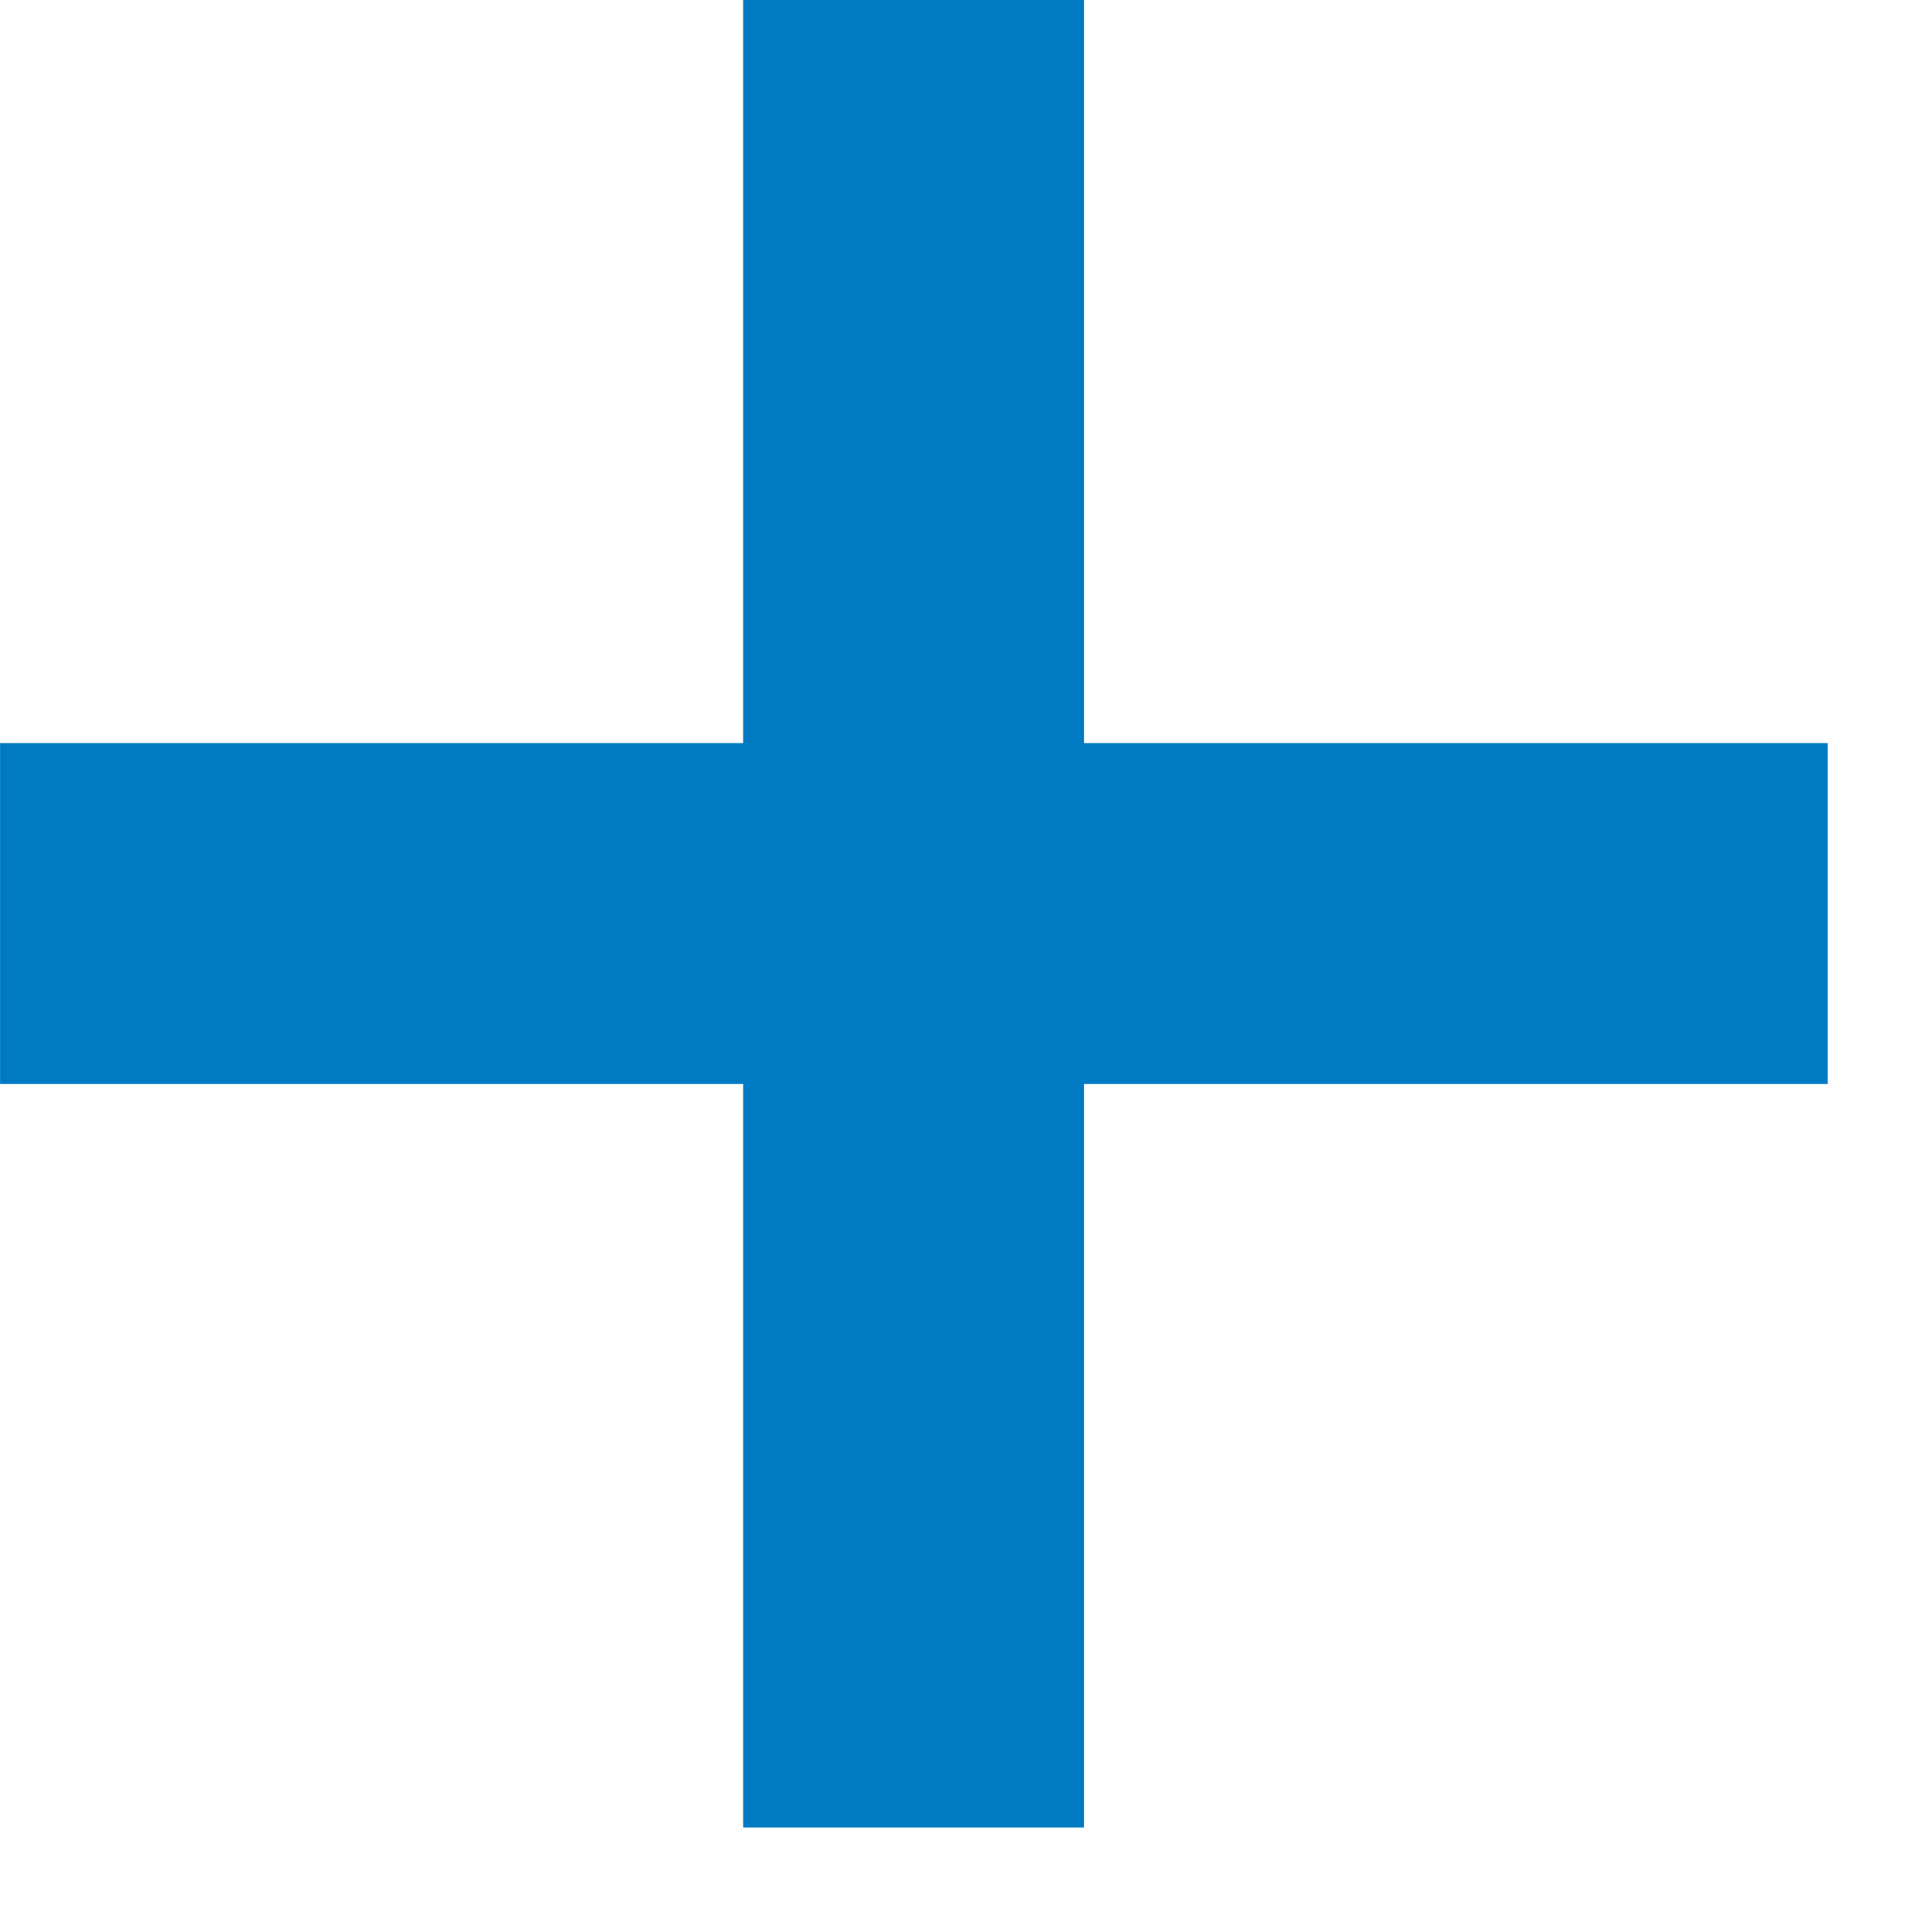
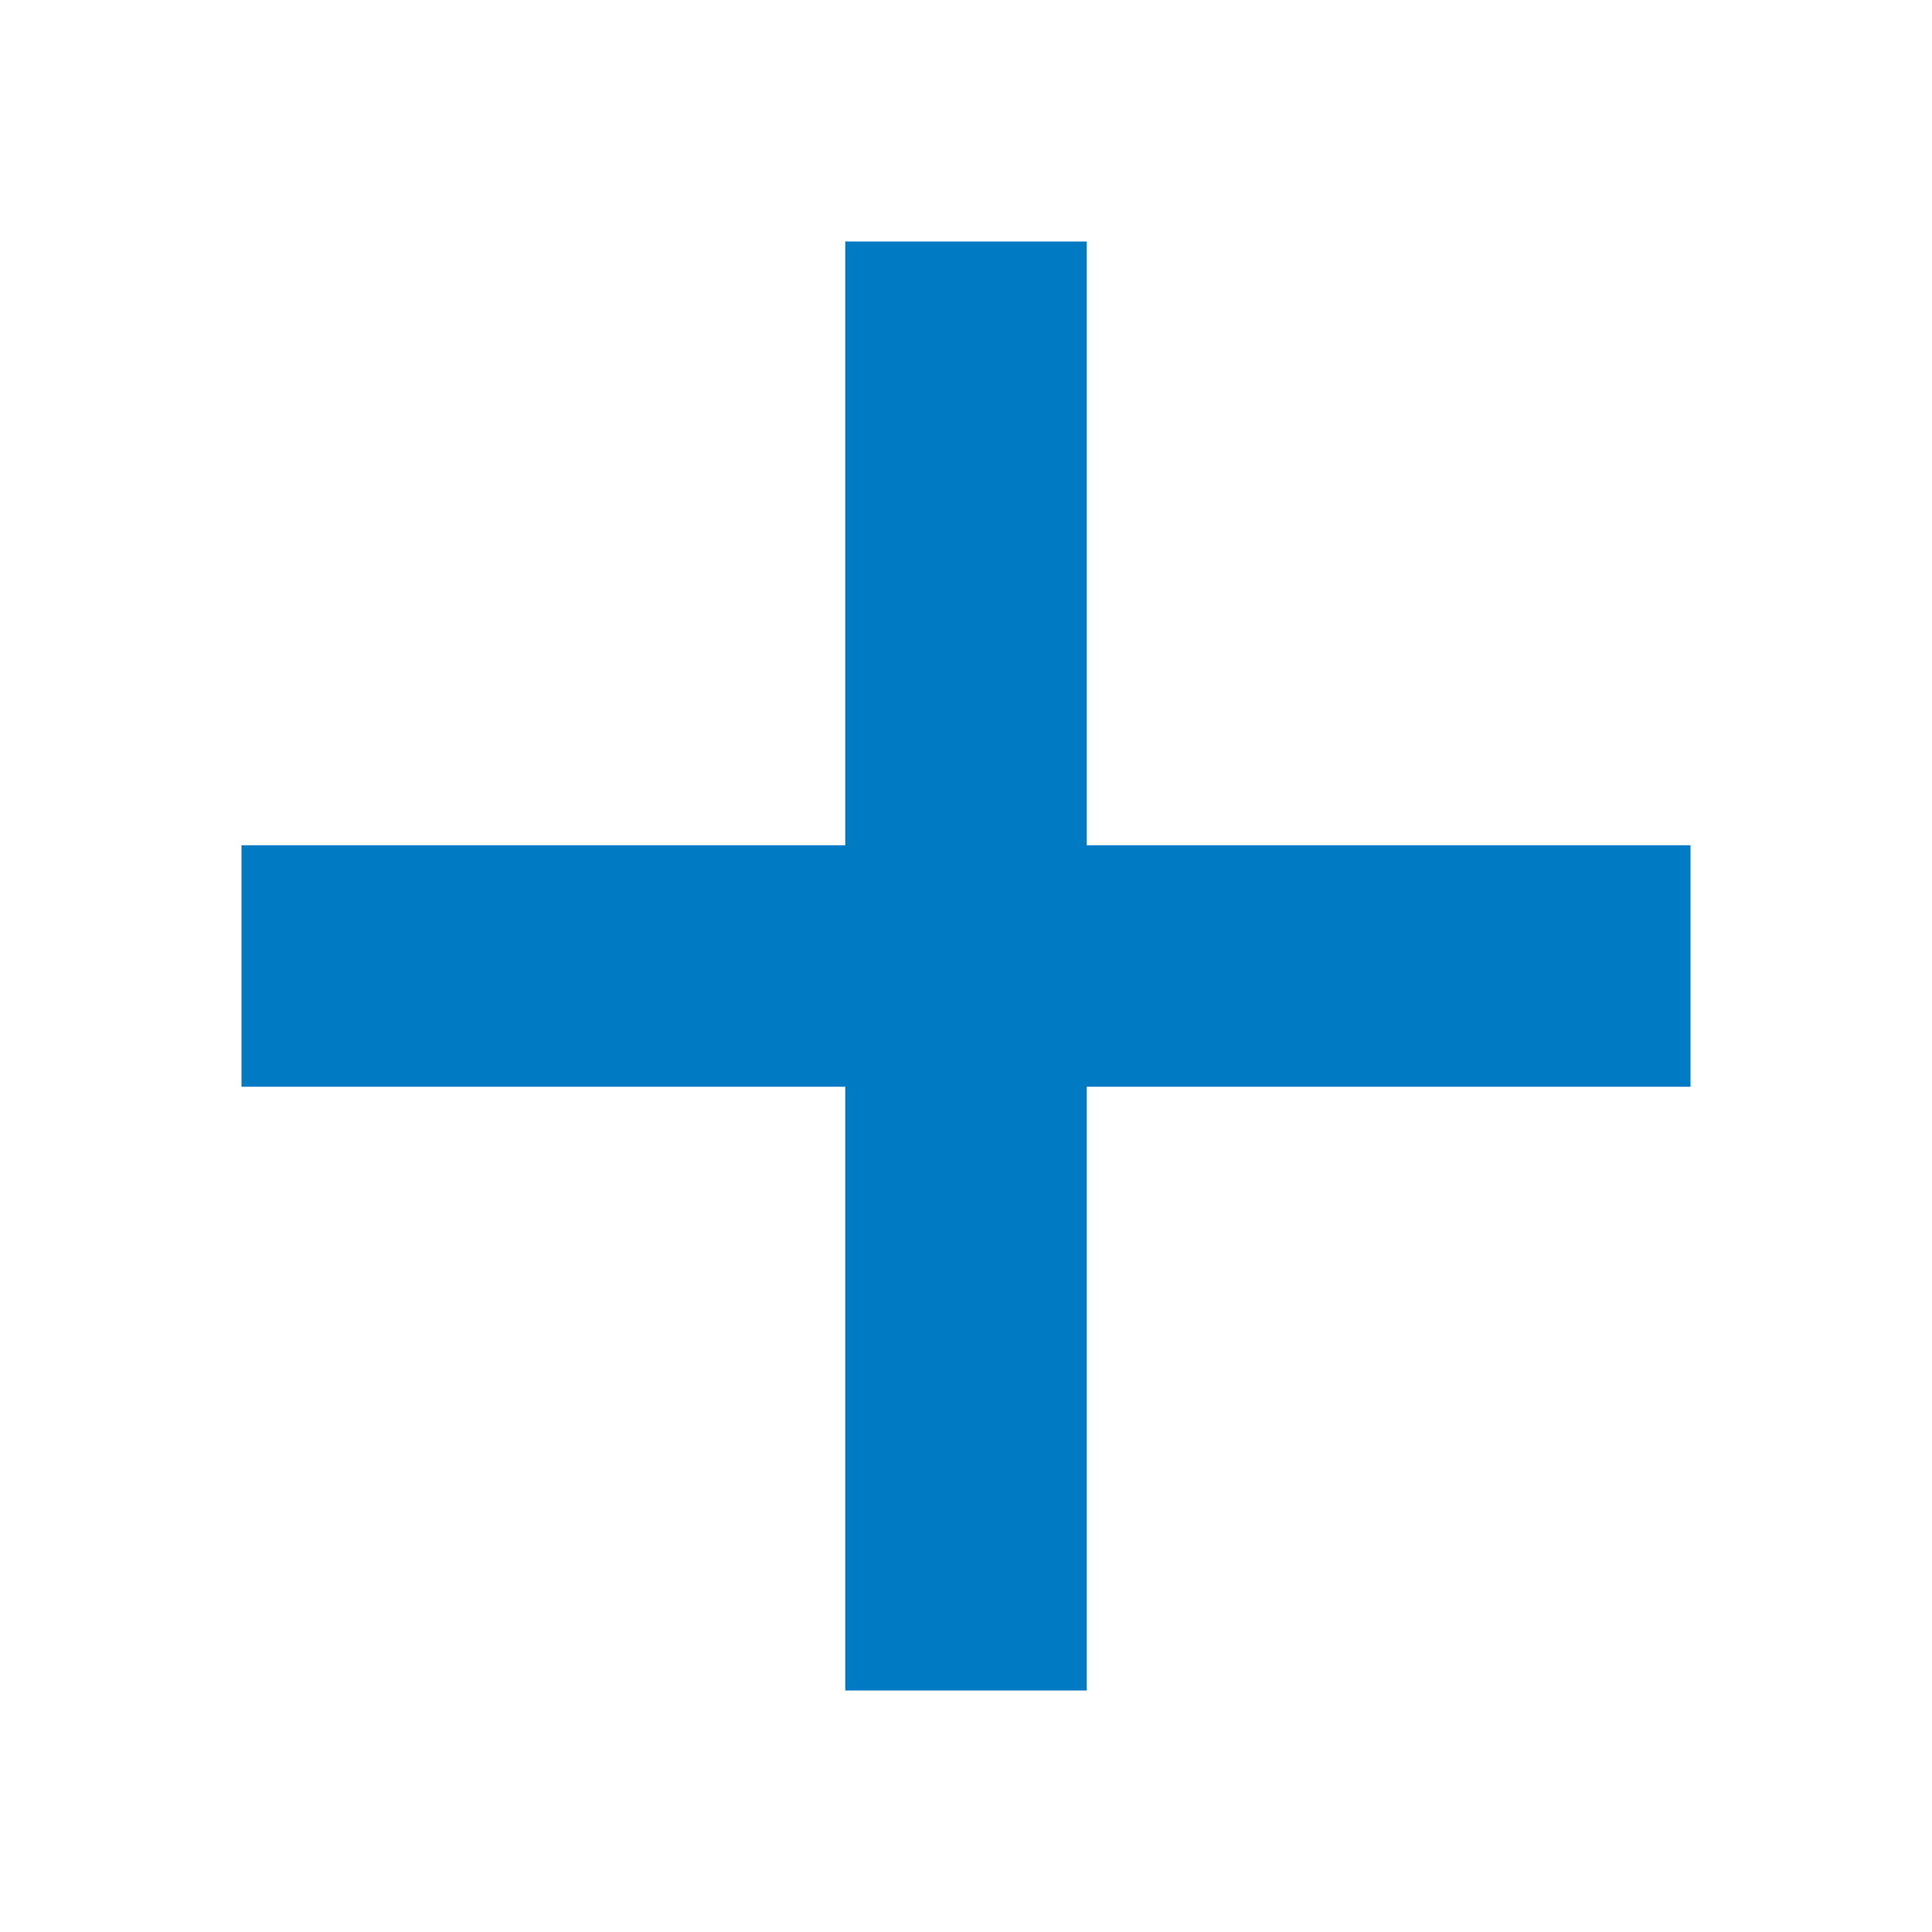
- <svg xmlns="http://www.w3.org/2000/svg" width="16.082" height="16.081" viewBox="0 0 17 17">
-   <path d="M6.539 16.081V9.539H0v-3h6.539V0h3v6.539h6.543v3H9.539v6.542z" fill="#007ac2" />
+ <svg xmlns="http://www.w3.org/2000/svg" xml:space="preserve" fill-rule="evenodd" stroke-linejoin="round" stroke-miterlimit="2" clip-rule="evenodd" viewBox="0 0 16 16" width="16" height="16">
+   <path fill="#007ac2" d="M7 2h2v12H7z" />
+   <path fill="#007ac2" d="M2 7h12v2H2z" />
</svg>
